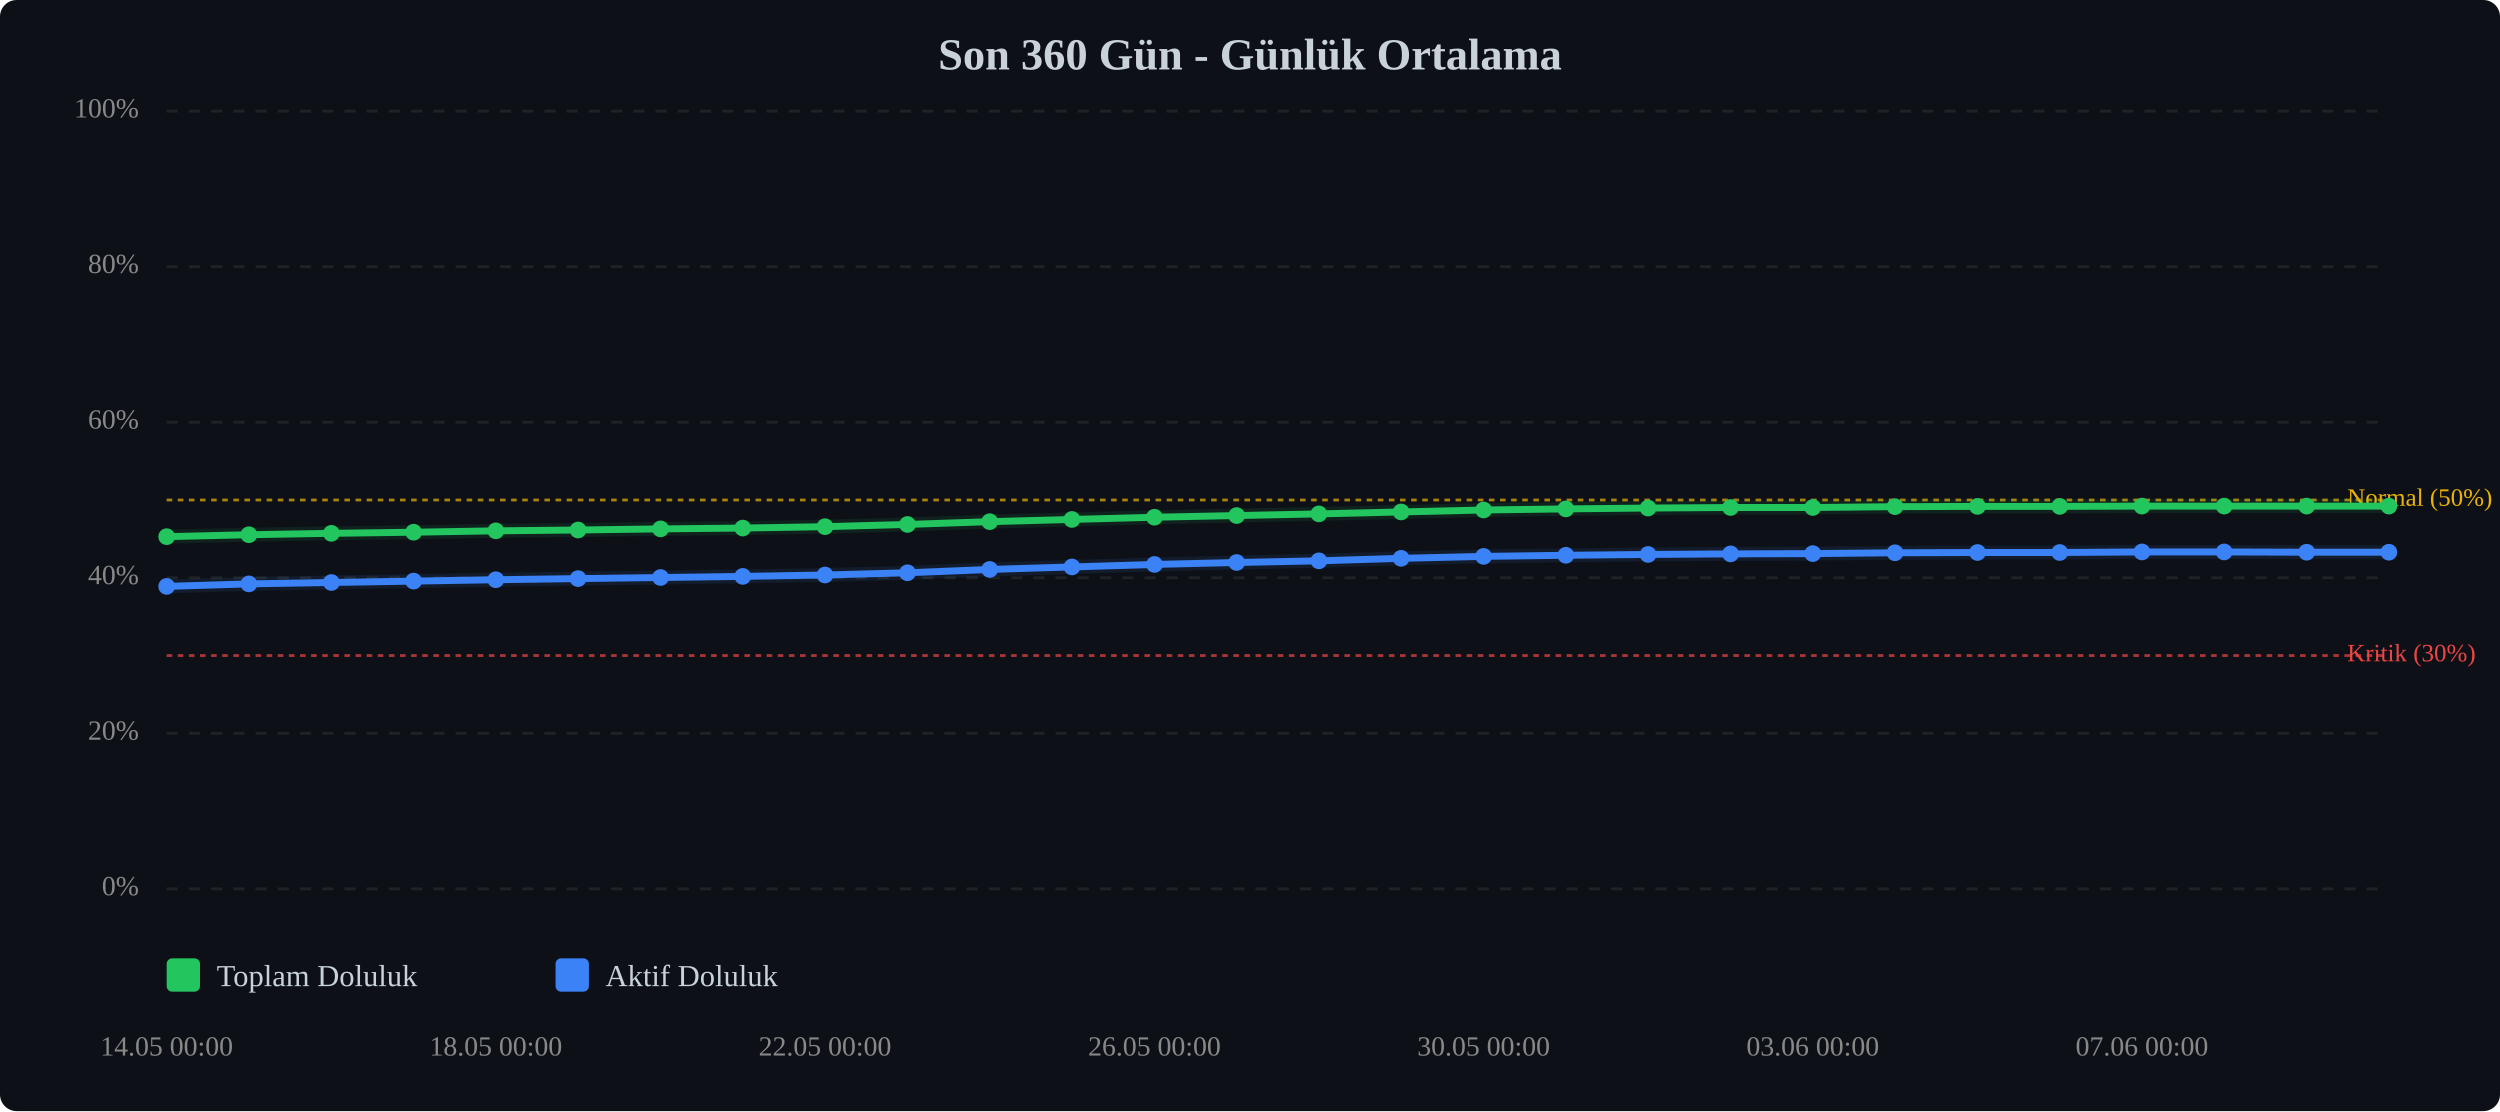
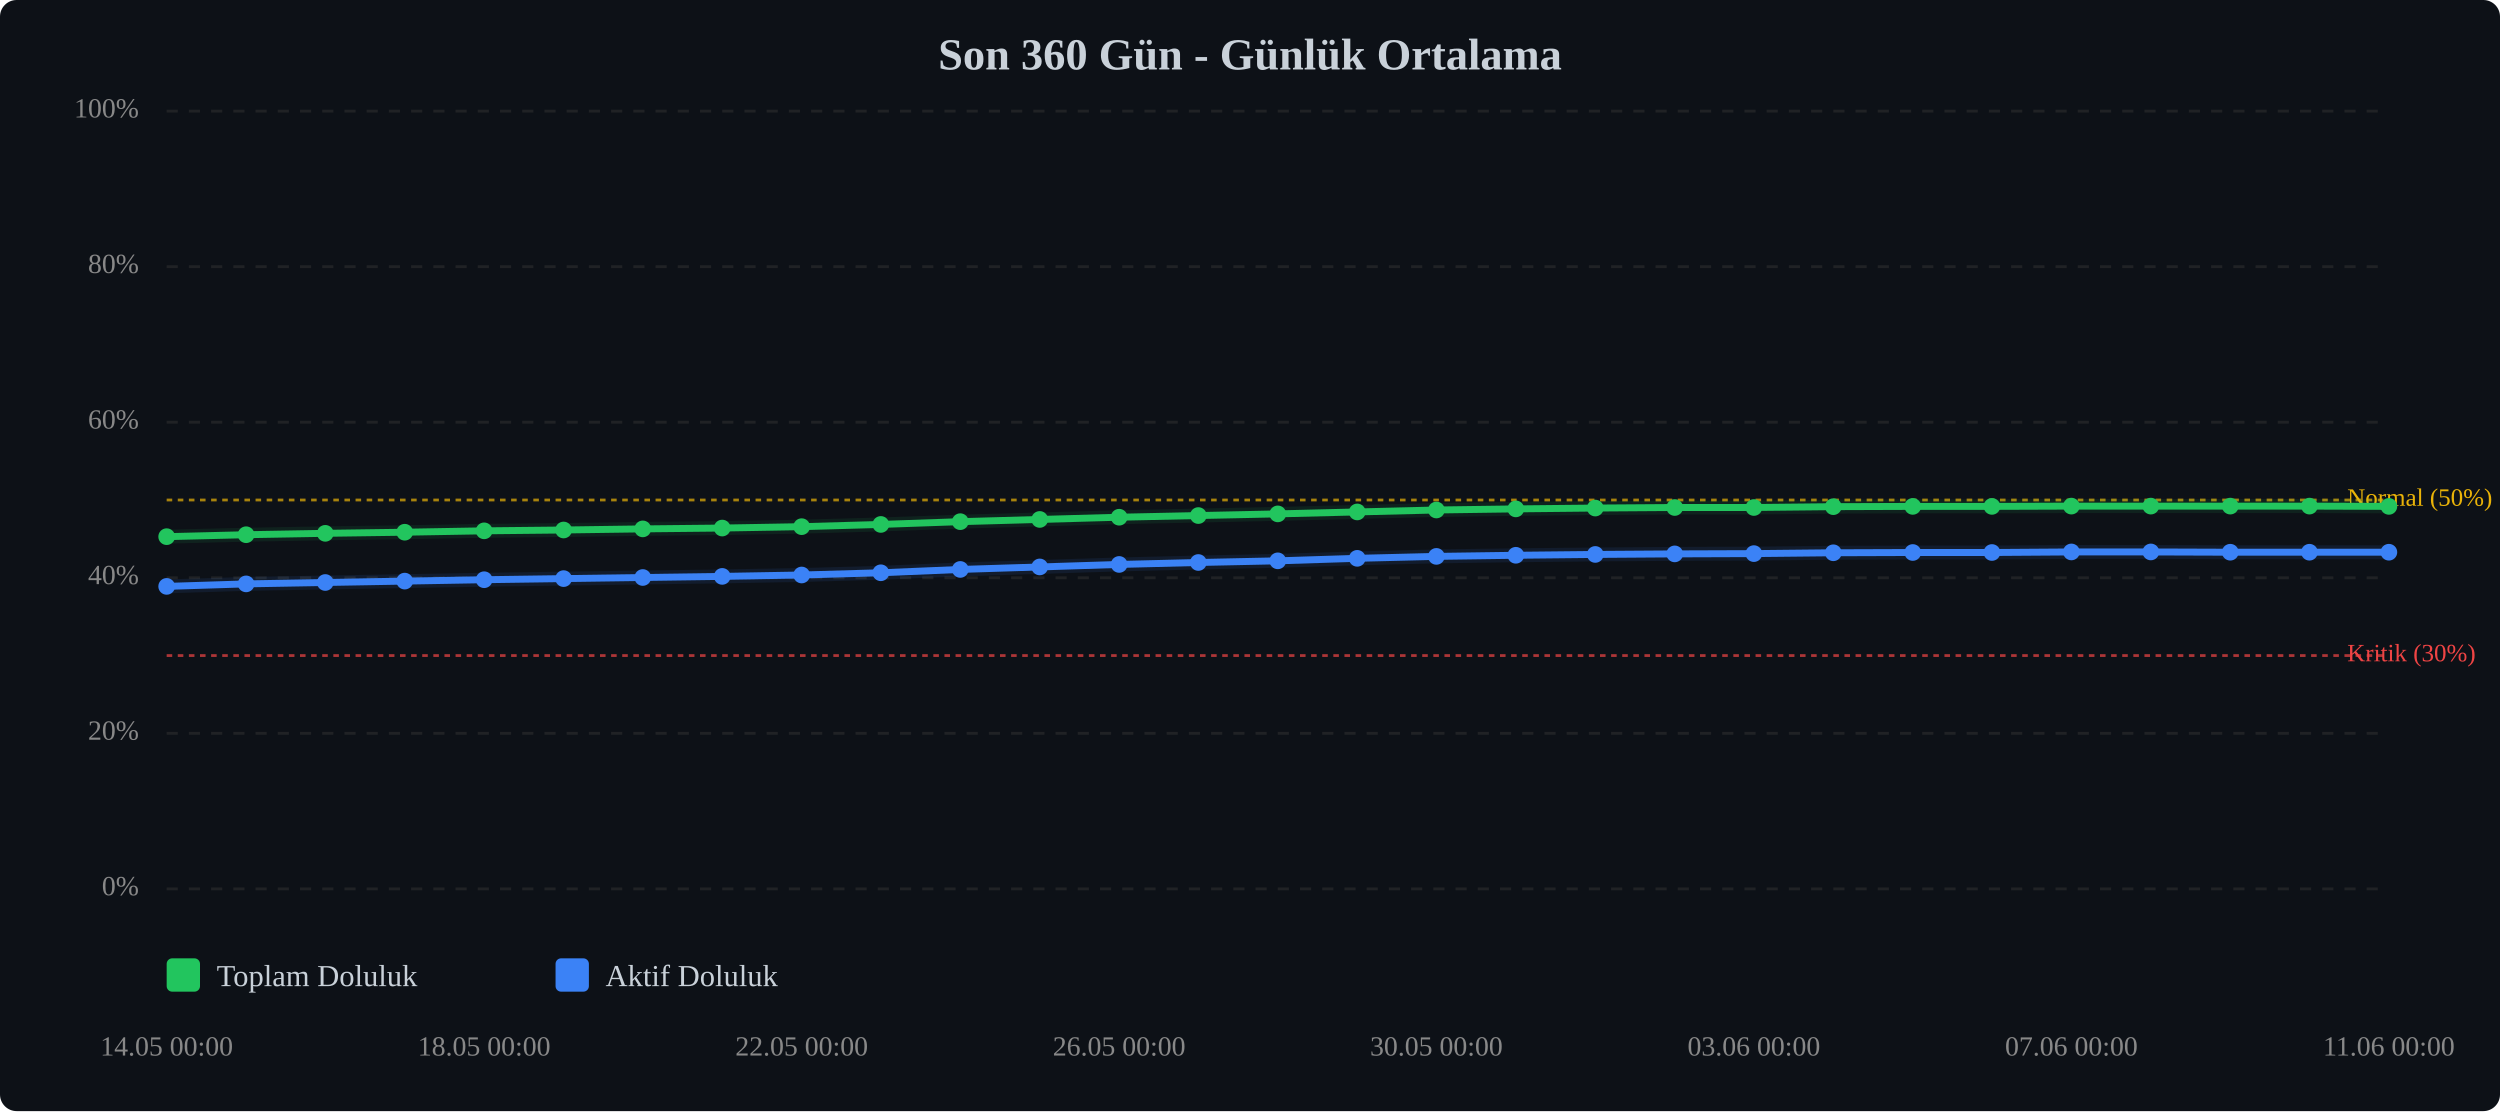
<svg xmlns="http://www.w3.org/2000/svg" viewBox="0 0 900 400" width="100%" style="max-width:900px;">
  <rect width="900" height="400" fill="#0d1117" rx="6" />
  <text x="450.0" y="25" text-anchor="middle" font-size="16" font-weight="bold" fill="#c9d1d9">Son 360 Gün - Günlük Ortalama</text>
  <line x1="60" y1="320.0" x2="860" y2="320.0" stroke="#333" stroke-width="1" stroke-dasharray="4,4" opacity="0.5" />
  <text x="50" y="320.0" text-anchor="end" dominant-baseline="middle" font-size="10" fill="#888">0%</text>
  <line x1="60" y1="264.0" x2="860" y2="264.0" stroke="#333" stroke-width="1" stroke-dasharray="4,4" opacity="0.5" />
  <text x="50" y="264.0" text-anchor="end" dominant-baseline="middle" font-size="10" fill="#888">20%</text>
  <line x1="60" y1="208.0" x2="860" y2="208.0" stroke="#333" stroke-width="1" stroke-dasharray="4,4" opacity="0.5" />
  <text x="50" y="208.0" text-anchor="end" dominant-baseline="middle" font-size="10" fill="#888">40%</text>
  <line x1="60" y1="152.0" x2="860" y2="152.0" stroke="#333" stroke-width="1" stroke-dasharray="4,4" opacity="0.5" />
  <text x="50" y="152.0" text-anchor="end" dominant-baseline="middle" font-size="10" fill="#888">60%</text>
  <line x1="60" y1="96.0" x2="860" y2="96.0" stroke="#333" stroke-width="1" stroke-dasharray="4,4" opacity="0.5" />
  <text x="50" y="96.0" text-anchor="end" dominant-baseline="middle" font-size="10" fill="#888">80%</text>
  <line x1="60" y1="40.0" x2="860" y2="40.0" stroke="#333" stroke-width="1" stroke-dasharray="4,4" opacity="0.5" />
  <text x="50" y="40.0" text-anchor="end" dominant-baseline="middle" font-size="10" fill="#888">100%</text>
  <line x1="60" y1="236.0" x2="860" y2="236.0" stroke="#ef4444" stroke-width="1" stroke-dasharray="2,2" opacity="0.7" />
  <text x="845" y="236.0" dominant-baseline="middle" font-size="9" fill="#ef4444">Kritik (30%)</text>
  <line x1="60" y1="180.0" x2="860" y2="180.0" stroke="#eab308" stroke-width="1" stroke-dasharray="2,2" opacity="0.7" />
  <text x="845" y="180.0" dominant-baseline="middle" font-size="9" fill="#eab308">Normal (50%)</text>
-   <polyline points="60.0,193.2 89.6,192.5 119.3,192.0 148.9,191.6 178.5,191.1 208.1,190.8 237.8,190.4 267.4,190.1 297.0,189.6 326.7,188.8 356.3,187.8 385.9,187.0 415.6,186.2 445.2,185.6 474.8,185.0 504.4,184.3 534.1,183.6 563.7,183.2 593.3,182.9 623.0,182.7 652.6,182.7 682.2,182.4 711.9,182.3 741.5,182.3 771.1,182.2 800.7,182.2 830.4,182.2 860.0,182.2" fill="none" stroke="#22c55e" stroke-width="2.5" stroke-linecap="round" stroke-linejoin="round" />
-   <polyline points="60.0,193.2 89.6,192.5 119.3,192.0 148.9,191.6 178.5,191.1 208.1,190.8 237.8,190.4 267.4,190.1 297.0,189.6 326.7,188.8 356.3,187.8 385.9,187.0 415.6,186.2 445.2,185.6 474.8,185.0 504.4,184.3 534.1,183.6 563.7,183.2 593.3,182.9 623.0,182.7 652.6,182.7 682.2,182.4 711.9,182.3 741.5,182.3 771.1,182.2 800.7,182.2 830.4,182.2 860.0,182.2" fill="none" stroke="#22c55e" stroke-width="5" opacity="0.1" stroke-linecap="round" stroke-linejoin="round" />
-   <polyline points="60.0,211.1 89.6,210.2 119.3,209.7 148.9,209.2 178.5,208.7 208.1,208.3 237.8,207.9 267.4,207.5 297.0,207.0 326.7,206.2 356.3,205.0 385.9,204.1 415.6,203.2 445.2,202.5 474.8,201.9 504.4,201.0 534.1,200.3 563.7,199.9 593.3,199.6 623.0,199.4 652.6,199.3 682.2,199.0 711.9,198.9 741.5,198.9 771.1,198.7 800.7,198.7 830.4,198.8 860.0,198.8" fill="none" stroke="#3b82f6" stroke-width="2.5" stroke-linecap="round" stroke-linejoin="round" />
-   <polyline points="60.0,211.1 89.6,210.2 119.3,209.7 148.9,209.2 178.5,208.7 208.1,208.3 237.8,207.9 267.4,207.5 297.0,207.0 326.7,206.2 356.3,205.0 385.9,204.1 415.6,203.2 445.2,202.5 474.8,201.9 504.4,201.0 534.1,200.3 563.7,199.9 593.3,199.6 623.0,199.4 652.6,199.3 682.2,199.0 711.9,198.9 741.5,198.9 771.1,198.7 800.7,198.7 830.4,198.8 860.0,198.8" fill="none" stroke="#3b82f6" stroke-width="5" opacity="0.1" stroke-linecap="round" stroke-linejoin="round" />
+   <polyline points="60.0,193.2 88.6,192.5 117.1,192.0 145.7,191.6 174.3,191.1 202.9,190.8 231.4,190.4 260.0,190.1 288.6,189.6 317.1,188.8 345.7,187.8 374.3,187.0 402.9,186.2 431.4,185.6 460.0,185.0 488.6,184.3 517.1,183.6 545.7,183.2 574.3,182.9 602.9,182.7 631.4,182.7 660.0,182.4 688.6,182.3 717.1,182.3 745.7,182.2 774.3,182.2 802.9,182.2 831.4,182.2 860.0,182.3" fill="none" stroke="#22c55e" stroke-width="2.5" stroke-linecap="round" stroke-linejoin="round" />
+   <polyline points="60.0,193.2 88.6,192.5 117.1,192.0 145.7,191.6 174.3,191.1 202.9,190.8 231.4,190.4 260.0,190.1 288.6,189.6 317.1,188.8 345.7,187.8 374.3,187.0 402.9,186.2 431.4,185.6 460.0,185.0 488.6,184.3 517.1,183.6 545.7,183.2 574.3,182.9 602.9,182.7 631.4,182.7 660.0,182.4 688.6,182.3 717.1,182.3 745.7,182.2 774.3,182.2 802.9,182.2 831.4,182.2 860.0,182.3" fill="none" stroke="#22c55e" stroke-width="5" opacity="0.1" stroke-linecap="round" stroke-linejoin="round" />
+   <polyline points="60.0,211.1 88.6,210.2 117.1,209.7 145.7,209.2 174.3,208.7 202.9,208.3 231.4,207.9 260.0,207.5 288.6,207.0 317.1,206.2 345.7,205.0 374.3,204.1 402.9,203.2 431.4,202.5 460.0,201.9 488.6,201.0 517.1,200.3 545.7,199.9 574.3,199.6 602.9,199.4 631.4,199.3 660.0,199.0 688.6,198.9 717.1,198.9 745.7,198.7 774.3,198.7 802.9,198.8 831.4,198.8 860.0,198.8" fill="none" stroke="#3b82f6" stroke-width="2.5" stroke-linecap="round" stroke-linejoin="round" />
+   <polyline points="60.0,211.1 88.6,210.2 117.1,209.7 145.7,209.2 174.3,208.7 202.9,208.3 231.4,207.9 260.0,207.5 288.6,207.0 317.1,206.2 345.7,205.0 374.3,204.1 402.9,203.2 431.4,202.5 460.0,201.9 488.6,201.0 517.1,200.3 545.7,199.9 574.3,199.6 602.9,199.4 631.4,199.3 660.0,199.0 688.6,198.9 717.1,198.9 745.7,198.7 774.3,198.7 802.9,198.8 831.4,198.8 860.0,198.8" fill="none" stroke="#3b82f6" stroke-width="5" opacity="0.1" stroke-linecap="round" stroke-linejoin="round" />
  <circle cx="60.0" cy="193.2" r="3" fill="#22c55e" />
-   <circle cx="89.6" cy="192.5" r="3" fill="#22c55e" />
-   <circle cx="119.3" cy="192.0" r="3" fill="#22c55e" />
-   <circle cx="148.9" cy="191.6" r="3" fill="#22c55e" />
-   <circle cx="178.5" cy="191.1" r="3" fill="#22c55e" />
-   <circle cx="208.1" cy="190.8" r="3" fill="#22c55e" />
-   <circle cx="237.8" cy="190.4" r="3" fill="#22c55e" />
-   <circle cx="267.4" cy="190.1" r="3" fill="#22c55e" />
-   <circle cx="297.0" cy="189.6" r="3" fill="#22c55e" />
-   <circle cx="326.7" cy="188.8" r="3" fill="#22c55e" />
-   <circle cx="356.3" cy="187.8" r="3" fill="#22c55e" />
-   <circle cx="385.9" cy="187.0" r="3" fill="#22c55e" />
-   <circle cx="415.6" cy="186.2" r="3" fill="#22c55e" />
-   <circle cx="445.2" cy="185.6" r="3" fill="#22c55e" />
-   <circle cx="474.8" cy="185.0" r="3" fill="#22c55e" />
-   <circle cx="504.4" cy="184.3" r="3" fill="#22c55e" />
-   <circle cx="534.1" cy="183.6" r="3" fill="#22c55e" />
-   <circle cx="563.7" cy="183.2" r="3" fill="#22c55e" />
-   <circle cx="593.3" cy="182.9" r="3" fill="#22c55e" />
-   <circle cx="623.0" cy="182.7" r="3" fill="#22c55e" />
-   <circle cx="652.6" cy="182.7" r="3" fill="#22c55e" />
-   <circle cx="682.2" cy="182.4" r="3" fill="#22c55e" />
-   <circle cx="711.9" cy="182.3" r="3" fill="#22c55e" />
-   <circle cx="741.5" cy="182.3" r="3" fill="#22c55e" />
-   <circle cx="771.1" cy="182.2" r="3" fill="#22c55e" />
-   <circle cx="800.7" cy="182.2" r="3" fill="#22c55e" />
-   <circle cx="830.4" cy="182.2" r="3" fill="#22c55e" />
-   <circle cx="860.0" cy="182.2" r="3" fill="#22c55e" />
+   <circle cx="88.6" cy="192.5" r="3" fill="#22c55e" />
+   <circle cx="117.1" cy="192.0" r="3" fill="#22c55e" />
+   <circle cx="145.7" cy="191.6" r="3" fill="#22c55e" />
+   <circle cx="174.3" cy="191.1" r="3" fill="#22c55e" />
+   <circle cx="202.9" cy="190.8" r="3" fill="#22c55e" />
+   <circle cx="231.4" cy="190.4" r="3" fill="#22c55e" />
+   <circle cx="260.0" cy="190.1" r="3" fill="#22c55e" />
+   <circle cx="288.6" cy="189.6" r="3" fill="#22c55e" />
+   <circle cx="317.1" cy="188.8" r="3" fill="#22c55e" />
+   <circle cx="345.7" cy="187.8" r="3" fill="#22c55e" />
+   <circle cx="374.3" cy="187.0" r="3" fill="#22c55e" />
+   <circle cx="402.9" cy="186.2" r="3" fill="#22c55e" />
+   <circle cx="431.4" cy="185.6" r="3" fill="#22c55e" />
+   <circle cx="460.0" cy="185.0" r="3" fill="#22c55e" />
+   <circle cx="488.6" cy="184.3" r="3" fill="#22c55e" />
+   <circle cx="517.1" cy="183.6" r="3" fill="#22c55e" />
+   <circle cx="545.7" cy="183.2" r="3" fill="#22c55e" />
+   <circle cx="574.3" cy="182.9" r="3" fill="#22c55e" />
+   <circle cx="602.9" cy="182.7" r="3" fill="#22c55e" />
+   <circle cx="631.4" cy="182.7" r="3" fill="#22c55e" />
+   <circle cx="660.0" cy="182.4" r="3" fill="#22c55e" />
+   <circle cx="688.6" cy="182.3" r="3" fill="#22c55e" />
+   <circle cx="717.1" cy="182.3" r="3" fill="#22c55e" />
+   <circle cx="745.7" cy="182.2" r="3" fill="#22c55e" />
+   <circle cx="774.3" cy="182.2" r="3" fill="#22c55e" />
+   <circle cx="802.9" cy="182.2" r="3" fill="#22c55e" />
+   <circle cx="831.4" cy="182.2" r="3" fill="#22c55e" />
+   <circle cx="860.0" cy="182.3" r="3" fill="#22c55e" />
  <circle cx="60.0" cy="211.1" r="3" fill="#3b82f6" />
-   <circle cx="89.6" cy="210.2" r="3" fill="#3b82f6" />
-   <circle cx="119.3" cy="209.7" r="3" fill="#3b82f6" />
-   <circle cx="148.9" cy="209.2" r="3" fill="#3b82f6" />
-   <circle cx="178.5" cy="208.7" r="3" fill="#3b82f6" />
-   <circle cx="208.1" cy="208.3" r="3" fill="#3b82f6" />
-   <circle cx="237.8" cy="207.9" r="3" fill="#3b82f6" />
-   <circle cx="267.4" cy="207.5" r="3" fill="#3b82f6" />
-   <circle cx="297.0" cy="207.0" r="3" fill="#3b82f6" />
-   <circle cx="326.7" cy="206.2" r="3" fill="#3b82f6" />
-   <circle cx="356.3" cy="205.0" r="3" fill="#3b82f6" />
-   <circle cx="385.9" cy="204.1" r="3" fill="#3b82f6" />
-   <circle cx="415.6" cy="203.2" r="3" fill="#3b82f6" />
-   <circle cx="445.2" cy="202.5" r="3" fill="#3b82f6" />
-   <circle cx="474.8" cy="201.9" r="3" fill="#3b82f6" />
-   <circle cx="504.4" cy="201.0" r="3" fill="#3b82f6" />
-   <circle cx="534.1" cy="200.3" r="3" fill="#3b82f6" />
-   <circle cx="563.7" cy="199.9" r="3" fill="#3b82f6" />
-   <circle cx="593.3" cy="199.6" r="3" fill="#3b82f6" />
-   <circle cx="623.0" cy="199.4" r="3" fill="#3b82f6" />
-   <circle cx="652.6" cy="199.3" r="3" fill="#3b82f6" />
-   <circle cx="682.2" cy="199.0" r="3" fill="#3b82f6" />
-   <circle cx="711.9" cy="198.9" r="3" fill="#3b82f6" />
-   <circle cx="741.5" cy="198.9" r="3" fill="#3b82f6" />
-   <circle cx="771.1" cy="198.7" r="3" fill="#3b82f6" />
-   <circle cx="800.7" cy="198.7" r="3" fill="#3b82f6" />
-   <circle cx="830.4" cy="198.8" r="3" fill="#3b82f6" />
+   <circle cx="88.6" cy="210.2" r="3" fill="#3b82f6" />
+   <circle cx="117.1" cy="209.7" r="3" fill="#3b82f6" />
+   <circle cx="145.7" cy="209.2" r="3" fill="#3b82f6" />
+   <circle cx="174.3" cy="208.7" r="3" fill="#3b82f6" />
+   <circle cx="202.9" cy="208.3" r="3" fill="#3b82f6" />
+   <circle cx="231.4" cy="207.9" r="3" fill="#3b82f6" />
+   <circle cx="260.0" cy="207.5" r="3" fill="#3b82f6" />
+   <circle cx="288.6" cy="207.0" r="3" fill="#3b82f6" />
+   <circle cx="317.1" cy="206.2" r="3" fill="#3b82f6" />
+   <circle cx="345.7" cy="205.0" r="3" fill="#3b82f6" />
+   <circle cx="374.3" cy="204.1" r="3" fill="#3b82f6" />
+   <circle cx="402.9" cy="203.2" r="3" fill="#3b82f6" />
+   <circle cx="431.4" cy="202.5" r="3" fill="#3b82f6" />
+   <circle cx="460.0" cy="201.9" r="3" fill="#3b82f6" />
+   <circle cx="488.6" cy="201.0" r="3" fill="#3b82f6" />
+   <circle cx="517.1" cy="200.3" r="3" fill="#3b82f6" />
+   <circle cx="545.7" cy="199.9" r="3" fill="#3b82f6" />
+   <circle cx="574.3" cy="199.6" r="3" fill="#3b82f6" />
+   <circle cx="602.9" cy="199.4" r="3" fill="#3b82f6" />
+   <circle cx="631.4" cy="199.3" r="3" fill="#3b82f6" />
+   <circle cx="660.0" cy="199.0" r="3" fill="#3b82f6" />
+   <circle cx="688.6" cy="198.9" r="3" fill="#3b82f6" />
+   <circle cx="717.1" cy="198.9" r="3" fill="#3b82f6" />
+   <circle cx="745.7" cy="198.7" r="3" fill="#3b82f6" />
+   <circle cx="774.3" cy="198.7" r="3" fill="#3b82f6" />
+   <circle cx="802.9" cy="198.8" r="3" fill="#3b82f6" />
+   <circle cx="831.4" cy="198.8" r="3" fill="#3b82f6" />
  <circle cx="860.0" cy="198.8" r="3" fill="#3b82f6" />
  <text x="60.0" y="380" text-anchor="middle" font-size="10" fill="#888">14.05 00:00</text>
-   <text x="178.5" y="380" text-anchor="middle" font-size="10" fill="#888">18.05 00:00</text>
-   <text x="297.0" y="380" text-anchor="middle" font-size="10" fill="#888">22.05 00:00</text>
-   <text x="415.6" y="380" text-anchor="middle" font-size="10" fill="#888">26.05 00:00</text>
-   <text x="534.1" y="380" text-anchor="middle" font-size="10" fill="#888">30.05 00:00</text>
-   <text x="652.6" y="380" text-anchor="middle" font-size="10" fill="#888">03.06 00:00</text>
-   <text x="771.1" y="380" text-anchor="middle" font-size="10" fill="#888">07.06 00:00</text>
+   <text x="174.3" y="380" text-anchor="middle" font-size="10" fill="#888">18.05 00:00</text>
+   <text x="288.6" y="380" text-anchor="middle" font-size="10" fill="#888">22.05 00:00</text>
+   <text x="402.9" y="380" text-anchor="middle" font-size="10" fill="#888">26.05 00:00</text>
+   <text x="517.1" y="380" text-anchor="middle" font-size="10" fill="#888">30.05 00:00</text>
+   <text x="631.4" y="380" text-anchor="middle" font-size="10" fill="#888">03.06 00:00</text>
+   <text x="745.7" y="380" text-anchor="middle" font-size="10" fill="#888">07.06 00:00</text>
+   <text x="860.0" y="380" text-anchor="middle" font-size="10" fill="#888">11.06 00:00</text>
  <g transform="translate(60, 345)">
    <rect x="0" y="0" width="12" height="12" fill="#22c55e" rx="2" />
    <text x="18" y="10" font-size="11" fill="#c9d1d9">Toplam Doluluk</text>
    <rect x="140" y="0" width="12" height="12" fill="#3b82f6" rx="2" />
    <text x="158" y="10" font-size="11" fill="#c9d1d9">Aktif Doluluk</text>
  </g>
</svg>
